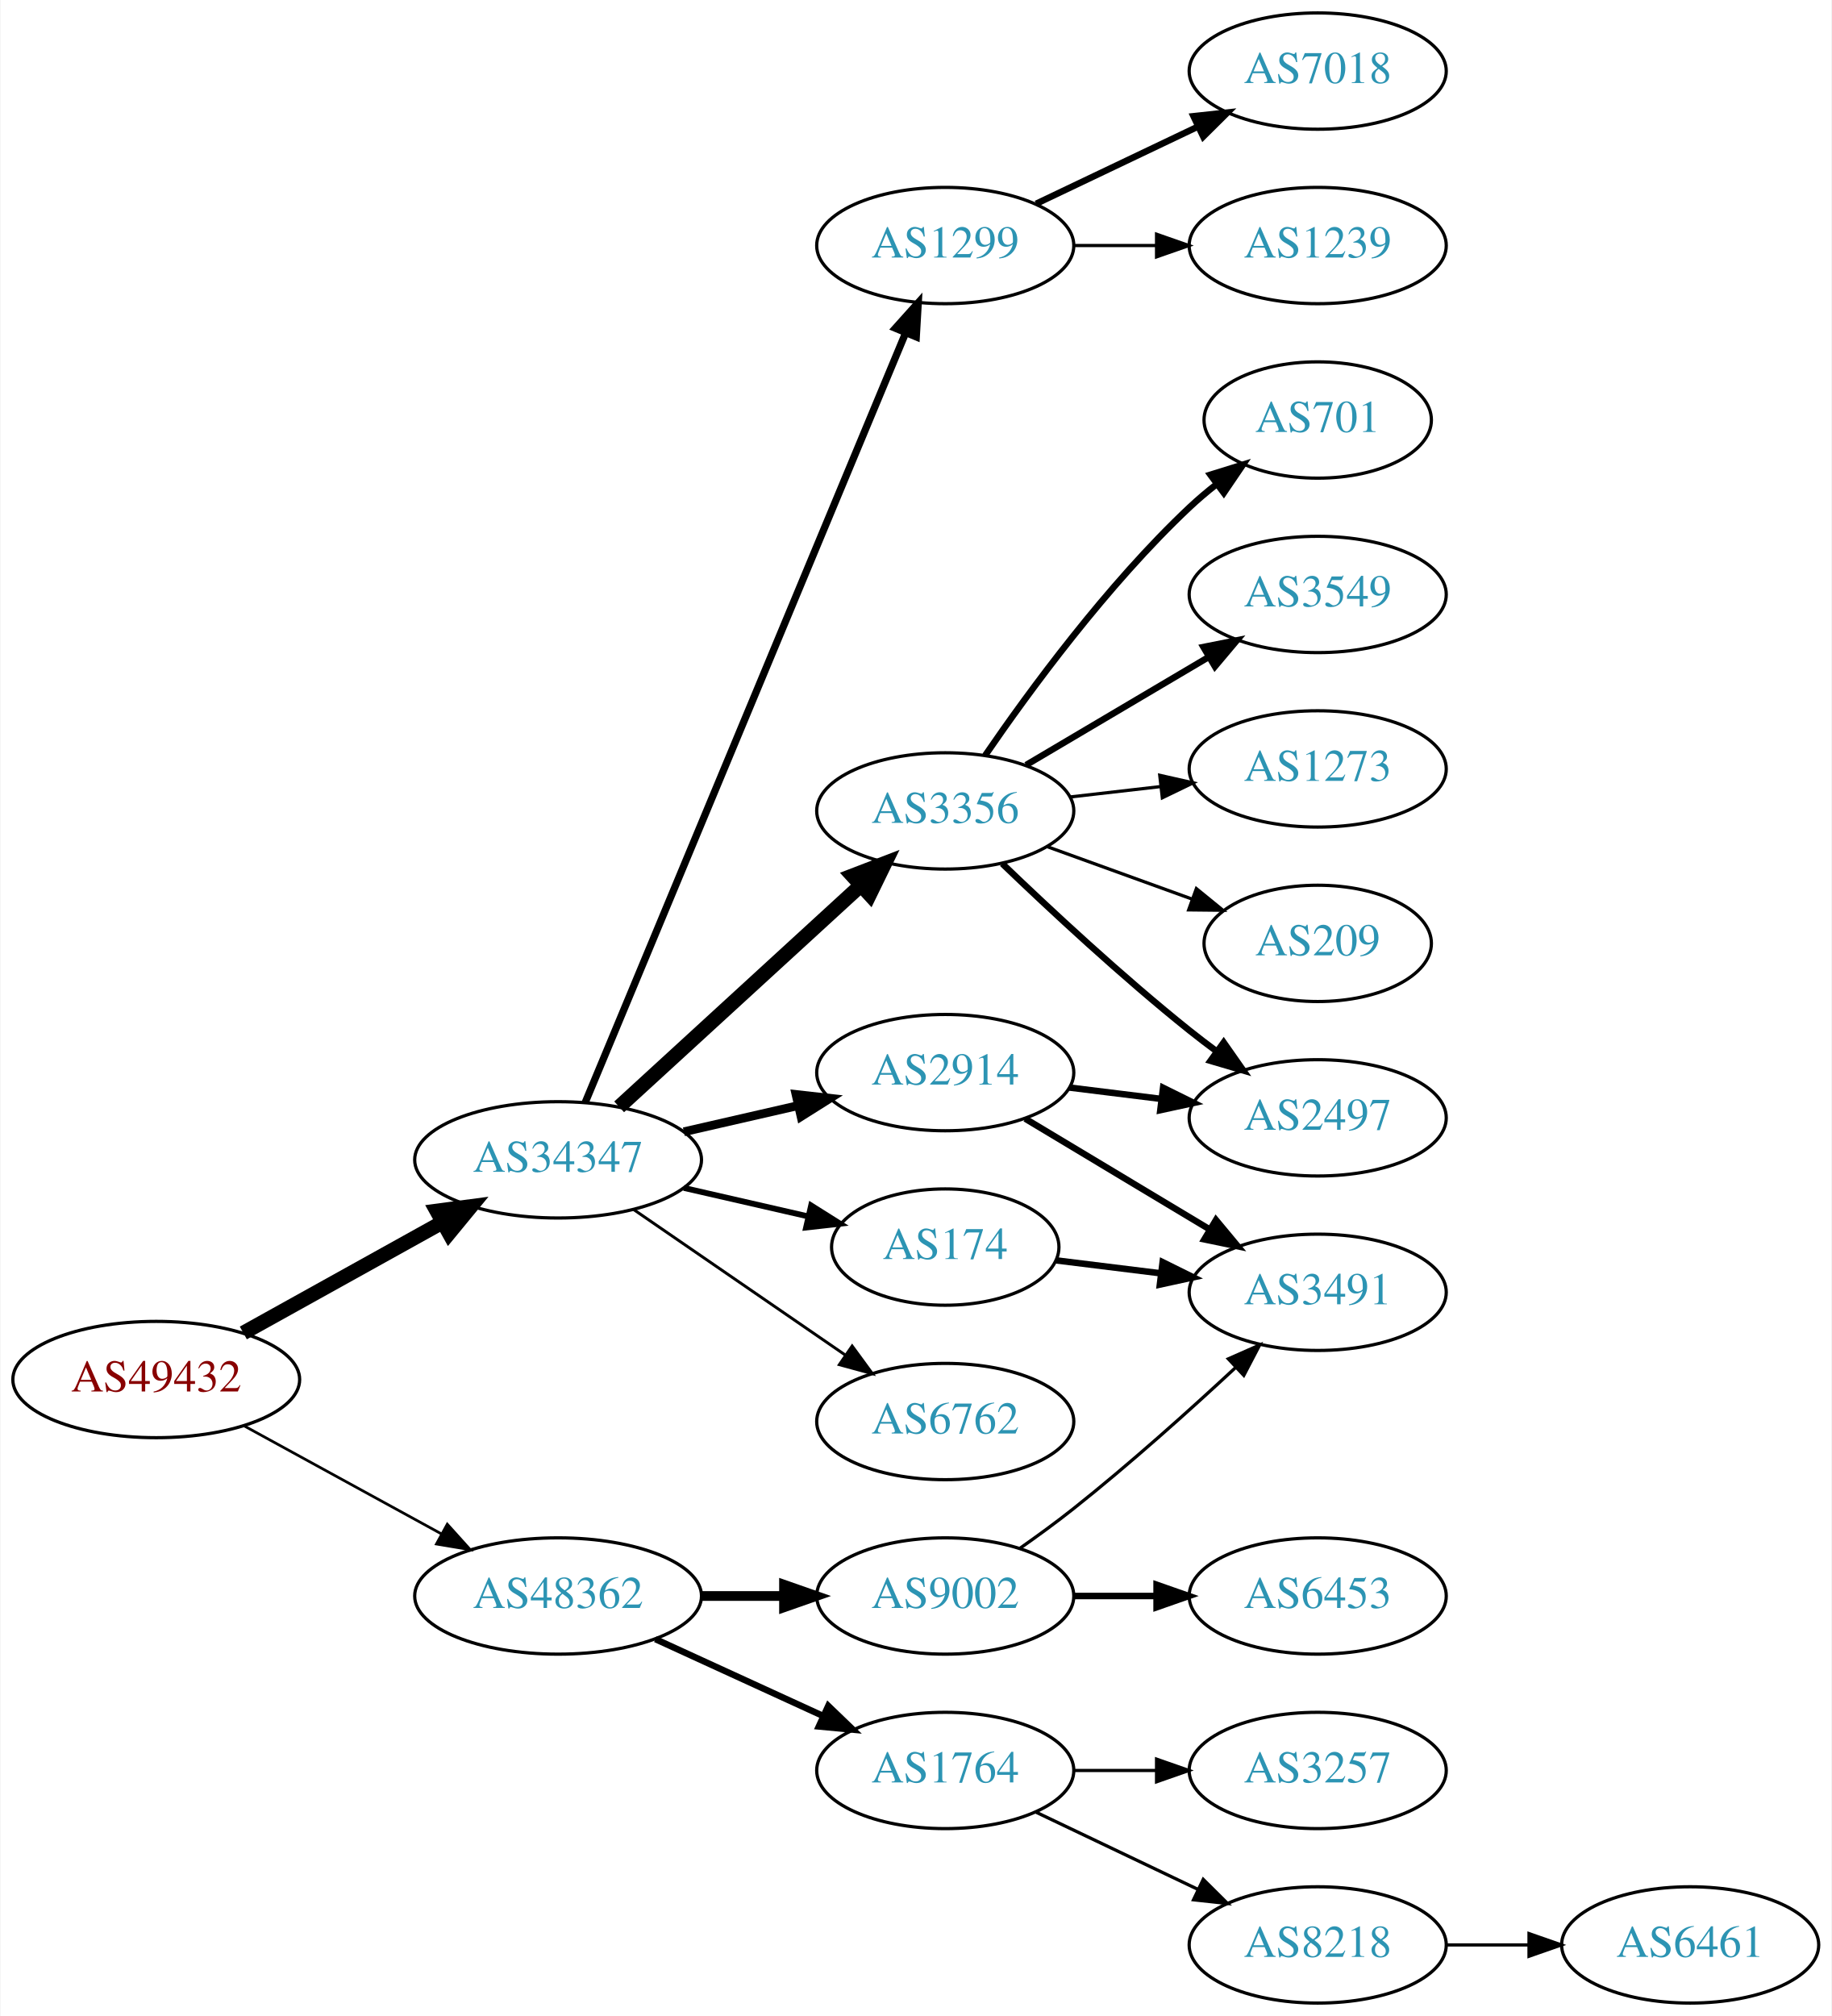
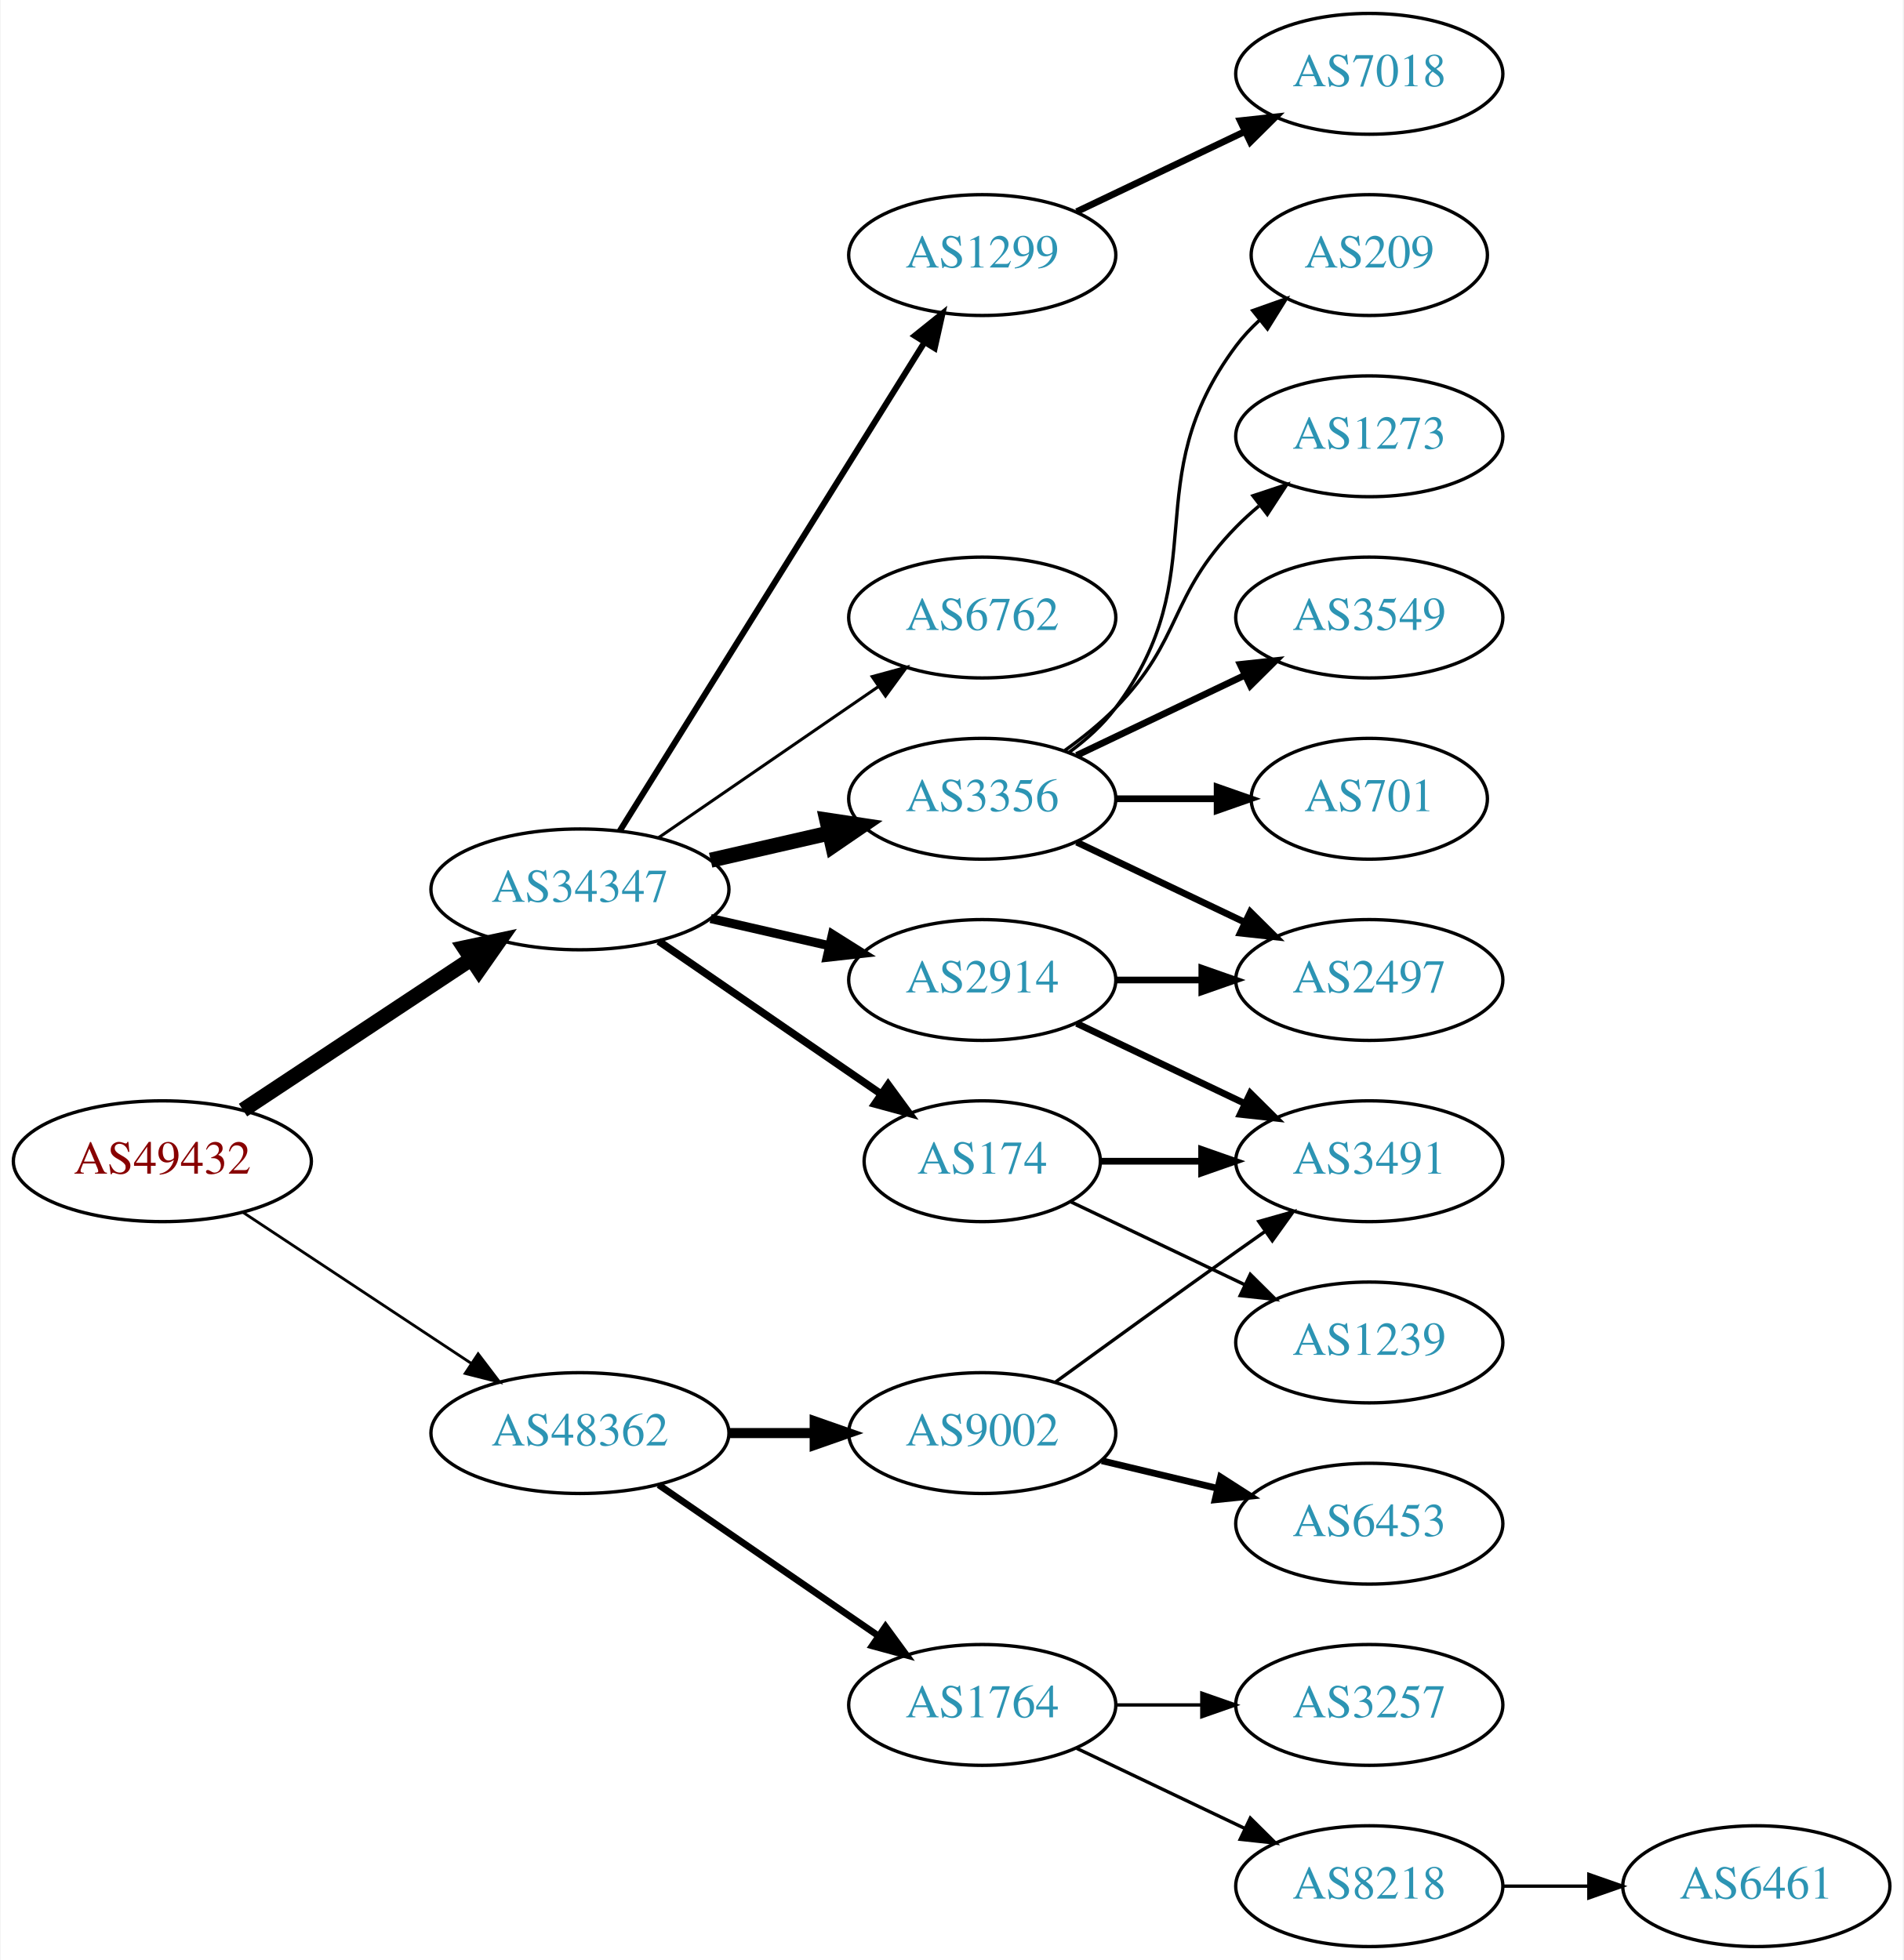
- <svg xmlns="http://www.w3.org/2000/svg" xmlns:xlink="http://www.w3.org/1999/xlink" width="567pt" height="624pt" viewBox="0.00 0.00 566.66 624.00">
-   <g id="graph0" class="graph" transform="scale(1 1) rotate(0) translate(4 620)">
-     <polygon fill="white" stroke="none" points="-4,4 -4,-620 562.663,-620 562.663,4 -4,4" />
+ <svg xmlns="http://www.w3.org/2000/svg" xmlns:xlink="http://www.w3.org/1999/xlink" width="567pt" height="584pt" viewBox="0.00 0.00 566.66 584.00">
+   <g id="graph0" class="graph" transform="scale(1 1) rotate(0) translate(4 580)">
+     <polygon fill="white" stroke="none" points="-4,4 -4,-580 562.663,-580 562.663,4 -4,4" />
    <g id="node1" class="node">
      <g id="a_node1">
        <a xlink:href="/asn/49432" xlink:title="AS49432 ~ schallert.com e.U. [AT]">
-           <ellipse fill="#ffffff" stroke="black" cx="44.196" cy="-193" rx="44.393" ry="18" />
-           <text text-anchor="middle" x="44.196" y="-189.3" font-family="Times,serif" font-size="14.00" fill="#880000">AS49432</text>
+           <ellipse fill="#ffffff" stroke="black" cx="44.196" cy="-234" rx="44.393" ry="18" />
+           <text text-anchor="middle" x="44.196" y="-230.3" font-family="Times,serif" font-size="14.00" fill="#880000">AS49432</text>
        </a>
      </g>
    </g>
    <g id="node2" class="node">
      <g id="a_node2">
        <a xlink:href="/asn/34347" xlink:title="AS34347 ~ HALLAG Kommunal GmbH [AT]">
-           <ellipse fill="#ffffff" stroke="black" cx="168.588" cy="-261" rx="44.393" ry="18" />
-           <text text-anchor="middle" x="168.588" y="-257.3" font-family="Times,serif" font-size="14.00" fill="#2c94b3">AS34347</text>
+           <ellipse fill="#ffffff" stroke="black" cx="168.588" cy="-315" rx="44.393" ry="18" />
+           <text text-anchor="middle" x="168.588" y="-311.3" font-family="Times,serif" font-size="14.00" fill="#2c94b3">AS34347</text>
        </a>
      </g>
    </g>
    <g id="edge1" class="edge">
-       <path fill="none" stroke="black" stroke-width="4.5" d="M71.152,-207.421C89.083,-217.383 113.137,-230.747 132.735,-241.636" />
-       <polygon fill="black" stroke="black" stroke-width="4.5" points="131.016,-245.185 141.669,-246.6 134.84,-238.301 131.016,-245.185" />
+       <path fill="none" stroke="black" stroke-width="4.5" d="M68.217,-249.235C87.449,-261.963 115.056,-280.234 136.294,-294.289" />
+       <polygon fill="black" stroke="black" stroke-width="4.5" points="134.158,-297.597 144.67,-299.833 138.504,-291.03 134.158,-297.597" />
    </g>
    <g id="node3" class="node">
      <g id="a_node3">
        <a xlink:href="/asn/48362" xlink:title="AS48362 ~ Stadtwerke Feldkirch [AT]">
-           <ellipse fill="#ffffff" stroke="black" cx="168.588" cy="-126" rx="44.393" ry="18" />
-           <text text-anchor="middle" x="168.588" y="-122.3" font-family="Times,serif" font-size="14.00" fill="#2c94b3">AS48362</text>
+           <ellipse fill="#ffffff" stroke="black" cx="168.588" cy="-153" rx="44.393" ry="18" />
+           <text text-anchor="middle" x="168.588" y="-149.3" font-family="Times,serif" font-size="14.00" fill="#2c94b3">AS48362</text>
        </a>
      </g>
    </g>
    <g id="edge2" class="edge">
-       <path fill="none" stroke="black" stroke-width="0.833" d="M71.452,-178.627C89.279,-168.868 113.056,-155.852 132.503,-145.207" />
-       <polygon fill="black" stroke="black" stroke-width="0.833" points="134.284,-148.221 141.375,-140.349 130.923,-142.081 134.284,-148.221" />
+       <path fill="none" stroke="black" stroke-width="0.833" d="M68.217,-218.765C87.449,-206.037 115.056,-187.766 136.294,-173.711" />
+       <polygon fill="black" stroke="black" stroke-width="0.833" points="138.263,-176.605 144.67,-168.167 134.4,-170.767 138.263,-176.605" />
    </g>
    <g id="node4" class="node">
      <g id="a_node4">
-         <a xlink:href="/asn/1299" xlink:title="AS1299 ~ Telia Carrier [EU]">
-           <ellipse fill="#ffffff" stroke="black" cx="288.431" cy="-544" rx="39.794" ry="18" />
-           <text text-anchor="middle" x="288.431" y="-540.3" font-family="Times,serif" font-size="14.00" fill="#2c94b3">AS1299</text>
-         </a>
-       </g>
-     </g>
-     <g id="edge3" class="edge">
-       <path fill="none" stroke="black" stroke-width="2.25" d="M176.96,-278.703C196.924,-326.647 252.144,-459.259 276.1,-516.788" />
-       <polygon fill="black" stroke="black" stroke-width="2.25" points="272.987,-518.418 280.062,-526.304 279.449,-515.727 272.987,-518.418" />
-     </g>
-     <g id="node5" class="node">
-       <g id="a_node5">
-         <a xlink:href="/asn/3356" xlink:title="AS3356 ~ Level 3 Parent, LLC [US]">
-           <ellipse fill="#ffffff" stroke="black" cx="288.431" cy="-369" rx="39.794" ry="18" />
-           <text text-anchor="middle" x="288.431" y="-365.3" font-family="Times,serif" font-size="14.00" fill="#2c94b3">AS3356</text>
-         </a>
-       </g>
-     </g>
-     <g id="edge4" class="edge">
-       <path fill="none" stroke="black" stroke-width="4.5" d="M187.486,-277.403C207.414,-295.667 239.772,-325.322 262.249,-345.921" />
-       <polygon fill="black" stroke="black" stroke-width="4.5" points="259.718,-348.943 269.751,-352.797 265.039,-343.137 259.718,-348.943" />
-     </g>
-     <g id="node6" class="node">
-       <g id="a_node6">
        <a xlink:href="/asn/2914" xlink:title="AS2914 ~ NTT America, Inc. [US]">
          <ellipse fill="#ffffff" stroke="black" cx="288.431" cy="-288" rx="39.794" ry="18" />
          <text text-anchor="middle" x="288.431" y="-284.3" font-family="Times,serif" font-size="14.00" fill="#2c94b3">AS2914</text>
        </a>
      </g>
    </g>
-     <g id="edge5" class="edge">
-       <path fill="none" stroke="black" stroke-width="2.7" d="M207.523,-269.692C218.764,-272.267 231.176,-275.111 242.799,-277.774" />
-       <polygon fill="black" stroke="black" stroke-width="2.7" points="242.232,-281.235 252.761,-280.057 243.795,-274.412 242.232,-281.235" />
-     </g>
-     <g id="node7" class="node">
-       <g id="a_node7">
+     <g id="edge3" class="edge">
+       <path fill="none" stroke="black" stroke-width="2.7" d="M207.523,-306.308C218.764,-303.733 231.176,-300.889 242.799,-298.226" />
+       <polygon fill="black" stroke="black" stroke-width="2.7" points="243.795,-301.588 252.761,-295.943 242.232,-294.765 243.795,-301.588" />
+     </g>
+     <g id="node5" class="node">
+       <g id="a_node5">
        <a xlink:href="/asn/174" xlink:title="AS174 ~ Cogent Communications [US]">
          <ellipse fill="#ffffff" stroke="black" cx="288.431" cy="-234" rx="35.194" ry="18" />
          <text text-anchor="middle" x="288.431" y="-230.3" font-family="Times,serif" font-size="14.00" fill="#2c94b3">AS174</text>
        </a>
      </g>
    </g>
+     <g id="edge4" class="edge">
+       <path fill="none" stroke="black" stroke-width="2.25" d="M192.031,-299.574C210.846,-286.641 237.843,-268.085 258.319,-254.01" />
+       <polygon fill="black" stroke="black" stroke-width="2.25" points="260.394,-256.831 266.652,-248.282 256.429,-251.063 260.394,-256.831" />
+     </g>
+     <g id="node6" class="node">
+       <g id="a_node6">
+         <a xlink:href="/asn/3356" xlink:title="AS3356 ~ Level 3 Parent, LLC [US]">
+           <ellipse fill="#ffffff" stroke="black" cx="288.431" cy="-342" rx="39.794" ry="18" />
+           <text text-anchor="middle" x="288.431" y="-338.3" font-family="Times,serif" font-size="14.00" fill="#2c94b3">AS3356</text>
+         </a>
+       </g>
+     </g>
+     <g id="edge5" class="edge">
+       <path fill="none" stroke="black" stroke-width="4.5" d="M207.523,-323.692C218.764,-326.267 231.176,-329.111 242.799,-331.774" />
+       <polygon fill="black" stroke="black" stroke-width="4.5" points="242.134,-335.661 252.761,-334.057 243.893,-327.985 242.134,-335.661" />
+     </g>
+     <g id="node7" class="node">
+       <g id="a_node7">
+         <a xlink:href="/asn/1299" xlink:title="AS1299 ~ Telia Carrier [EU]">
+           <ellipse fill="#ffffff" stroke="black" cx="288.431" cy="-504" rx="39.794" ry="18" />
+           <text text-anchor="middle" x="288.431" y="-500.3" font-family="Times,serif" font-size="14.00" fill="#2c94b3">AS1299</text>
+         </a>
+       </g>
+     </g>
    <g id="edge6" class="edge">
-       <path fill="none" stroke="black" stroke-width="1.8" d="M207.523,-252.308C219.84,-249.486 233.565,-246.342 246.116,-243.466" />
-       <polygon fill="black" stroke="black" stroke-width="1.8" points="246.914,-246.874 255.88,-241.229 245.351,-240.051 246.914,-246.874" />
+       <path fill="none" stroke="black" stroke-width="1.8" d="M180.463,-332.442C201.247,-365.775 246.707,-438.686 271.136,-477.866" />
+       <polygon fill="black" stroke="black" stroke-width="1.8" points="268.321,-479.966 276.582,-486.6 274.261,-476.263 268.321,-479.966" />
    </g>
    <g id="node8" class="node">
      <g id="a_node8">
        <a xlink:href="/asn/6762" xlink:title="AS6762 ~ TELECOM ITALIA SPARKLE S.p.A. [IT]">
-           <ellipse fill="#ffffff" stroke="black" cx="288.431" cy="-180" rx="39.794" ry="18" />
-           <text text-anchor="middle" x="288.431" y="-176.3" font-family="Times,serif" font-size="14.00" fill="#2c94b3">AS6762</text>
+           <ellipse fill="#ffffff" stroke="black" cx="288.431" cy="-396" rx="39.794" ry="18" />
+           <text text-anchor="middle" x="288.431" y="-392.3" font-family="Times,serif" font-size="14.00" fill="#2c94b3">AS6762</text>
        </a>
      </g>
    </g>
    <g id="edge7" class="edge">
-       <path fill="none" stroke="black" stroke-width="0.9" d="M192.031,-245.574C210.612,-232.802 237.173,-214.545 257.553,-200.537" />
-       <polygon fill="black" stroke="black" stroke-width="0.9" points="259.609,-203.371 265.867,-194.822 255.643,-197.602 259.609,-203.371" />
+       <path fill="none" stroke="black" stroke-width="0.9" d="M192.031,-330.426C210.612,-343.198 237.173,-361.455 257.553,-375.463" />
+       <polygon fill="black" stroke="black" stroke-width="0.9" points="255.643,-378.398 265.867,-381.178 259.609,-372.629 255.643,-378.398" />
    </g>
    <g id="node17" class="node">
      <g id="a_node17">
-         <a xlink:href="/asn/9002" xlink:title="AS9002 ~ RETN Limited [EU]">
-           <ellipse fill="#ffffff" stroke="black" cx="288.431" cy="-126" rx="39.794" ry="18" />
-           <text text-anchor="middle" x="288.431" y="-122.3" font-family="Times,serif" font-size="14.00" fill="#2c94b3">AS9002</text>
-         </a>
-       </g>
-     </g>
-     <g id="edge18" class="edge">
-       <path fill="none" stroke="black" stroke-width="3" d="M212.799,-126C221.112,-126 229.875,-126 238.357,-126" />
-       <polygon fill="black" stroke="black" stroke-width="3" points="238.516,-129.5 248.516,-126 238.516,-122.5 238.516,-129.5" />
-     </g>
-     <g id="node18" class="node">
-       <g id="a_node18">
        <a xlink:href="/asn/1764" xlink:title="AS1764 ~ NEXTLAYER-AS [AT]">
          <ellipse fill="#ffffff" stroke="black" cx="288.431" cy="-72" rx="39.794" ry="18" />
          <text text-anchor="middle" x="288.431" y="-68.3" font-family="Times,serif" font-size="14.00" fill="#2c94b3">AS1764</text>
        </a>
      </g>
    </g>
+     <g id="edge18" class="edge">
+       <path fill="none" stroke="black" stroke-width="2" d="M192.031,-137.574C210.612,-124.802 237.173,-106.545 257.553,-92.537" />
+       <polygon fill="black" stroke="black" stroke-width="2" points="259.609,-95.371 265.867,-86.822 255.643,-89.602 259.609,-95.371" />
+     </g>
+     <g id="node18" class="node">
+       <g id="a_node18">
+         <a xlink:href="/asn/9002" xlink:title="AS9002 ~ RETN Limited [EU]">
+           <ellipse fill="#ffffff" stroke="black" cx="288.431" cy="-153" rx="39.794" ry="18" />
+           <text text-anchor="middle" x="288.431" y="-149.3" font-family="Times,serif" font-size="14.00" fill="#2c94b3">AS9002</text>
+         </a>
+       </g>
+     </g>
    <g id="edge19" class="edge">
-       <path fill="none" stroke="black" stroke-width="2" d="M198.718,-112.652C214.329,-105.498 233.727,-96.609 250.399,-88.969" />
-       <polygon fill="black" stroke="black" stroke-width="2" points="252.218,-91.986 259.851,-84.638 249.302,-85.622 252.218,-91.986" />
+       <path fill="none" stroke="black" stroke-width="3" d="M212.799,-153C221.112,-153 229.875,-153 238.357,-153" />
+       <polygon fill="black" stroke="black" stroke-width="3" points="238.516,-156.5 248.516,-153 238.516,-149.5 238.516,-156.5" />
+     </g>
+     <g id="node10" class="node">
+       <g id="a_node10">
+         <a xlink:href="/asn/2497" xlink:title="AS2497 ~ Internet Initiative Japan Inc. [JP]">
+           <ellipse fill="#ffffff" stroke="black" cx="403.724" cy="-288" rx="39.794" ry="18" />
+           <text text-anchor="middle" x="403.724" y="-284.3" font-family="Times,serif" font-size="14.00" fill="#2c94b3">AS2497</text>
+         </a>
+       </g>
+     </g>
+     <g id="edge16" class="edge">
+       <path fill="none" stroke="black" stroke-width="2" d="M328.103,-288C336.306,-288 345.07,-288 353.602,-288" />
+       <polygon fill="black" stroke="black" stroke-width="2" points="353.841,-291.5 363.841,-288 353.841,-284.5 353.841,-291.5" />
+     </g>
+     <g id="node15" class="node">
+       <g id="a_node15">
+         <a xlink:href="/asn/3491" xlink:title="AS3491 ~ PCCW Global, Inc. [US]">
+           <ellipse fill="#ffffff" stroke="black" cx="403.724" cy="-234" rx="39.794" ry="18" />
+           <text text-anchor="middle" x="403.724" y="-230.3" font-family="Times,serif" font-size="14.00" fill="#2c94b3">AS3491</text>
+         </a>
+       </g>
+     </g>
+     <g id="edge17" class="edge">
+       <path fill="none" stroke="black" stroke-width="2" d="M316.567,-275.066C331.561,-267.919 350.382,-258.948 366.605,-251.215" />
+       <polygon fill="black" stroke="black" stroke-width="2" points="368.288,-254.291 375.809,-246.829 365.276,-247.972 368.288,-254.291" />
+     </g>
+     <g id="node14" class="node">
+       <g id="a_node14">
+         <a xlink:href="/asn/1239" xlink:title="AS1239 ~ Sprint [US]">
+           <ellipse fill="#ffffff" stroke="black" cx="403.724" cy="-180" rx="39.794" ry="18" />
+           <text text-anchor="middle" x="403.724" y="-176.3" font-family="Times,serif" font-size="14.00" fill="#2c94b3">AS1239</text>
+         </a>
+       </g>
+     </g>
+     <g id="edge13" class="edge">
+       <path fill="none" stroke="black" d="M314.856,-221.881C330.159,-214.587 349.882,-205.186 366.764,-197.14" />
+       <polygon fill="black" stroke="black" points="368.283,-200.293 375.804,-192.831 365.271,-193.974 368.283,-200.293" />
+     </g>
+     <g id="edge14" class="edge">
+       <path fill="none" stroke="black" stroke-width="2" d="M323.73,-234C333.107,-234 343.457,-234 353.492,-234" />
+       <polygon fill="black" stroke="black" stroke-width="2" points="353.781,-237.5 363.781,-234 353.781,-230.5 353.781,-237.5" />
    </g>
    <g id="node9" class="node">
      <g id="a_node9">
-         <a xlink:href="/asn/7018" xlink:title="AS7018 ~ AT&amp;T Services, Inc. [US]">
-           <ellipse fill="#ffffff" stroke="black" cx="403.724" cy="-598" rx="39.794" ry="18" />
-           <text text-anchor="middle" x="403.724" y="-594.3" font-family="Times,serif" font-size="14.00" fill="#2c94b3">AS7018</text>
+         <a xlink:href="/asn/3549" xlink:title="AS3549 ~ Level 3 Parent, LLC [US]">
+           <ellipse fill="#ffffff" stroke="black" cx="403.724" cy="-396" rx="39.794" ry="18" />
+           <text text-anchor="middle" x="403.724" y="-392.3" font-family="Times,serif" font-size="14.00" fill="#2c94b3">AS3549</text>
        </a>
      </g>
    </g>
    <g id="edge8" class="edge">
-       <path fill="none" stroke="black" stroke-width="2" d="M316.567,-556.934C331.561,-564.081 350.382,-573.052 366.605,-580.785" />
-       <polygon fill="black" stroke="black" stroke-width="2" points="365.276,-584.028 375.809,-585.171 368.288,-577.709 365.276,-584.028" />
-     </g>
-     <g id="node10" class="node">
-       <g id="a_node10">
-         <a xlink:href="/asn/1239" xlink:title="AS1239 ~ Sprint [US]">
-           <ellipse fill="#ffffff" stroke="black" cx="403.724" cy="-544" rx="39.794" ry="18" />
-           <text text-anchor="middle" x="403.724" y="-540.3" font-family="Times,serif" font-size="14.00" fill="#2c94b3">AS1239</text>
-         </a>
-       </g>
+       <path fill="none" stroke="black" stroke-width="2" d="M316.567,-354.934C331.561,-362.081 350.382,-371.052 366.605,-378.785" />
+       <polygon fill="black" stroke="black" stroke-width="2" points="365.276,-382.028 375.809,-383.171 368.288,-375.709 365.276,-382.028" />
    </g>
    <g id="edge9" class="edge">
-       <path fill="none" stroke="black" d="M328.103,-544C336.306,-544 345.07,-544 353.602,-544" />
-       <polygon fill="black" stroke="black" points="353.841,-547.5 363.841,-544 353.841,-540.5 353.841,-547.5" />
+       <path fill="none" stroke="black" stroke-width="2" d="M316.567,-329.066C331.561,-321.919 350.382,-312.948 366.605,-305.215" />
+       <polygon fill="black" stroke="black" stroke-width="2" points="368.288,-308.291 375.809,-300.829 365.276,-301.972 368.288,-308.291" />
    </g>
    <g id="node11" class="node">
      <g id="a_node11">
        <a xlink:href="/asn/701" xlink:title="AS701 ~ UUNET [US]">
-           <ellipse fill="#ffffff" stroke="black" cx="403.724" cy="-490" rx="35.194" ry="18" />
-           <text text-anchor="middle" x="403.724" y="-486.3" font-family="Times,serif" font-size="14.00" fill="#2c94b3">AS701</text>
+           <ellipse fill="#ffffff" stroke="black" cx="403.724" cy="-342" rx="35.194" ry="18" />
+           <text text-anchor="middle" x="403.724" y="-338.3" font-family="Times,serif" font-size="14.00" fill="#2c94b3">AS701</text>
        </a>
      </g>
    </g>
    <g id="edge10" class="edge">
-       <path fill="none" stroke="black" stroke-width="2" d="M300.788,-386.183C314.396,-406.028 338.574,-439.015 364.077,-463 366.66,-465.429 369.474,-467.808 372.369,-470.086" />
-       <polygon fill="black" stroke="black" stroke-width="2" points="370.493,-473.052 380.612,-476.192 374.66,-467.427 370.493,-473.052" />
+       <path fill="none" stroke="black" stroke-width="2" d="M328.103,-342C337.808,-342 348.299,-342 358.262,-342" />
+       <polygon fill="black" stroke="black" stroke-width="2" points="358.398,-345.5 368.398,-342 358.398,-338.5 358.398,-345.5" />
    </g>
    <g id="node12" class="node">
      <g id="a_node12">
-         <a xlink:href="/asn/3549" xlink:title="AS3549 ~ Level 3 Parent, LLC [US]">
-           <ellipse fill="#ffffff" stroke="black" cx="403.724" cy="-436" rx="39.794" ry="18" />
-           <text text-anchor="middle" x="403.724" y="-432.3" font-family="Times,serif" font-size="14.00" fill="#2c94b3">AS3549</text>
+         <a xlink:href="/asn/209" xlink:title="AS209 ~ CenturyLink Communications, LLC [US]">
+           <ellipse fill="#ffffff" stroke="black" cx="403.724" cy="-504" rx="35.194" ry="18" />
+           <text text-anchor="middle" x="403.724" y="-500.3" font-family="Times,serif" font-size="14.00" fill="#2c94b3">AS209</text>
        </a>
      </g>
    </g>
    <g id="edge11" class="edge">
-       <path fill="none" stroke="black" stroke-width="2" d="M313.457,-383.209C329.83,-392.891 351.717,-405.835 369.721,-416.482" />
-       <polygon fill="black" stroke="black" stroke-width="2" points="368.343,-419.734 378.732,-421.812 371.906,-413.708 368.343,-419.734" />
+       <path fill="none" stroke="black" d="M314.362,-355.882C319.438,-359.611 324.356,-364.016 328.077,-369 358.349,-409.542 333.806,-436.458 364.077,-477 366.085,-479.689 368.441,-482.209 370.982,-484.546" />
+       <polygon fill="black" stroke="black" points="369.011,-487.452 378.998,-490.989 373.397,-481.996 369.011,-487.452" />
    </g>
    <g id="node13" class="node">
      <g id="a_node13">
-         <a xlink:href="/asn/2497" xlink:title="AS2497 ~ Internet Initiative Japan Inc. [JP]">
-           <ellipse fill="#ffffff" stroke="black" cx="403.724" cy="-274" rx="39.794" ry="18" />
-           <text text-anchor="middle" x="403.724" y="-270.3" font-family="Times,serif" font-size="14.00" fill="#2c94b3">AS2497</text>
+         <a xlink:href="/asn/1273" xlink:title="AS1273 ~ Vodafone Group PLC [EU]">
+           <ellipse fill="#ffffff" stroke="black" cx="403.724" cy="-450" rx="39.794" ry="18" />
+           <text text-anchor="middle" x="403.724" y="-446.3" font-family="Times,serif" font-size="14.00" fill="#2c94b3">AS1273</text>
        </a>
      </g>
    </g>
    <g id="edge12" class="edge">
-       <path fill="none" stroke="black" stroke-width="2" d="M306.074,-352.688C320.85,-338.49 343.263,-317.637 364.077,-301 366.78,-298.839 369.645,-296.656 372.544,-294.516" />
-       <polygon fill="black" stroke="black" stroke-width="2" points="374.62,-297.334 380.698,-288.656 370.535,-291.65 374.62,-297.334" />
-     </g>
-     <g id="node14" class="node">
-       <g id="a_node14">
-         <a xlink:href="/asn/1273" xlink:title="AS1273 ~ Vodafone Group PLC [EU]">
-           <ellipse fill="#ffffff" stroke="black" cx="403.724" cy="-382" rx="39.794" ry="18" />
-           <text text-anchor="middle" x="403.724" y="-378.3" font-family="Times,serif" font-size="14.00" fill="#2c94b3">AS1273</text>
-         </a>
-       </g>
-     </g>
-     <g id="edge13" class="edge">
-       <path fill="none" stroke="black" d="M327.156,-373.329C336.137,-374.359 345.836,-375.472 355.193,-376.546" />
-       <polygon fill="black" stroke="black" points="354.83,-380.027 365.164,-377.69 355.628,-373.073 354.83,-380.027" />
-     </g>
-     <g id="node15" class="node">
-       <g id="a_node15">
-         <a xlink:href="/asn/209" xlink:title="AS209 ~ CenturyLink Communications, LLC [US]">
-           <ellipse fill="#ffffff" stroke="black" cx="403.724" cy="-328" rx="35.194" ry="18" />
-           <text text-anchor="middle" x="403.724" y="-324.3" font-family="Times,serif" font-size="14.00" fill="#2c94b3">AS209</text>
-         </a>
-       </g>
-     </g>
-     <g id="edge14" class="edge">
-       <path fill="none" stroke="black" d="M320.09,-357.905C333.827,-352.933 350.167,-347.02 364.676,-341.769" />
-       <polygon fill="black" stroke="black" points="366.162,-344.954 374.374,-338.26 363.78,-338.372 366.162,-344.954" />
-     </g>
-     <g id="edge15" class="edge">
-       <path fill="none" stroke="black" stroke-width="2" d="M326.841,-283.377C335.929,-282.254 345.766,-281.038 355.251,-279.866" />
-       <polygon fill="black" stroke="black" stroke-width="2" points="355.857,-283.318 365.353,-278.618 354.999,-276.371 355.857,-283.318" />
+       <path fill="none" stroke="black" d="M313.025,-356.389C318.281,-360.148 323.613,-364.437 328.077,-369 348.25,-389.617 343.905,-402.383 364.077,-423 366.17,-425.139 368.453,-427.218 370.83,-429.21" />
+       <polygon fill="black" stroke="black" points="369.074,-432.275 379.13,-435.611 373.349,-426.732 369.074,-432.275" />
    </g>
    <g id="node16" class="node">
      <g id="a_node16">
-         <a xlink:href="/asn/3491" xlink:title="AS3491 ~ PCCW Global, Inc. [US]">
-           <ellipse fill="#ffffff" stroke="black" cx="403.724" cy="-220" rx="39.794" ry="18" />
-           <text text-anchor="middle" x="403.724" y="-216.3" font-family="Times,serif" font-size="14.00" fill="#2c94b3">AS3491</text>
-         </a>
-       </g>
-     </g>
-     <g id="edge16" class="edge">
-       <path fill="none" stroke="black" stroke-width="2" d="M313.181,-273.745C329.797,-263.771 352.193,-250.329 370.43,-239.383" />
-       <polygon fill="black" stroke="black" stroke-width="2" points="372.232,-242.384 379.005,-234.236 368.63,-236.382 372.232,-242.384" />
-     </g>
-     <g id="edge17" class="edge">
-       <path fill="none" stroke="black" stroke-width="2" d="M322.81,-229.875C332.9,-228.628 344.183,-227.234 355.018,-225.895" />
-       <polygon fill="black" stroke="black" stroke-width="2" points="355.72,-229.335 365.215,-224.635 354.861,-222.388 355.72,-229.335" />
-     </g>
-     <g id="edge20" class="edge">
-       <path fill="none" stroke="black" d="M311.435,-140.683C316.965,-144.56 322.819,-148.829 328.077,-153 345.459,-166.789 364.028,-183.448 378.298,-196.705" />
-       <polygon fill="black" stroke="black" points="376.057,-199.4 385.749,-203.68 380.841,-194.29 376.057,-199.4" />
+         <a xlink:href="/asn/7018" xlink:title="AS7018 ~ AT&amp;T Services, Inc. [US]">
+           <ellipse fill="#ffffff" stroke="black" cx="403.724" cy="-558" rx="39.794" ry="18" />
+           <text text-anchor="middle" x="403.724" y="-554.3" font-family="Times,serif" font-size="14.00" fill="#2c94b3">AS7018</text>
+         </a>
+       </g>
+     </g>
+     <g id="edge15" class="edge">
+       <path fill="none" stroke="black" stroke-width="2" d="M316.567,-516.934C331.561,-524.081 350.382,-533.052 366.605,-540.785" />
+       <polygon fill="black" stroke="black" stroke-width="2" points="365.276,-544.028 375.809,-545.171 368.288,-537.709 365.276,-544.028" />
    </g>
    <g id="node19" class="node">
      <g id="a_node19">
+         <a xlink:href="/asn/3257" xlink:title="AS3257 ~ GTT [DE]">
+           <ellipse fill="#ffffff" stroke="black" cx="403.724" cy="-72" rx="39.794" ry="18" />
+           <text text-anchor="middle" x="403.724" y="-68.3" font-family="Times,serif" font-size="14.00" fill="#2c94b3">AS3257</text>
+         </a>
+       </g>
+     </g>
+     <g id="edge20" class="edge">
+       <path fill="none" stroke="black" d="M328.103,-72C336.306,-72 345.07,-72 353.602,-72" />
+       <polygon fill="black" stroke="black" points="353.841,-75.5 363.841,-72 353.841,-68.5 353.841,-75.5" />
+     </g>
+     <g id="node20" class="node">
+       <g id="a_node20">
+         <a xlink:href="/asn/8218" xlink:title="AS8218 ~ legacy Neotelecoms [FR]">
+           <ellipse fill="#ffffff" stroke="black" cx="403.724" cy="-18" rx="39.794" ry="18" />
+           <text text-anchor="middle" x="403.724" y="-14.3" font-family="Times,serif" font-size="14.00" fill="#2c94b3">AS8218</text>
+         </a>
+       </g>
+     </g>
+     <g id="edge21" class="edge">
+       <path fill="none" stroke="black" d="M316.567,-59.066C331.561,-51.919 350.382,-42.948 366.605,-35.215" />
+       <polygon fill="black" stroke="black" points="368.288,-38.291 375.809,-30.829 365.276,-31.972 368.288,-38.291" />
+     </g>
+     <g id="edge23" class="edge">
+       <path fill="none" stroke="black" d="M310.279,-168.222C325.213,-179.091 345.827,-194.025 364.077,-207 366.898,-209.005 369.841,-211.085 372.789,-213.159" />
+       <polygon fill="black" stroke="black" points="370.816,-216.05 381.013,-218.926 374.835,-210.319 370.816,-216.05" />
+     </g>
+     <g id="node21" class="node">
+       <g id="a_node21">
        <a xlink:href="/asn/6453" xlink:title="AS6453 ~ TATA COMMUNICATIONS (AMERICA) INC [US]">
          <ellipse fill="#ffffff" stroke="black" cx="403.724" cy="-126" rx="39.794" ry="18" />
          <text text-anchor="middle" x="403.724" y="-122.3" font-family="Times,serif" font-size="14.00" fill="#2c94b3">AS6453</text>
        </a>
      </g>
    </g>
-     <g id="edge21" class="edge">
-       <path fill="none" stroke="black" stroke-width="2" d="M328.103,-126C336.306,-126 345.07,-126 353.602,-126" />
-       <polygon fill="black" stroke="black" stroke-width="2" points="353.841,-129.5 363.841,-126 353.841,-122.5 353.841,-129.5" />
-     </g>
-     <g id="node20" class="node">
-       <g id="a_node20">
-         <a xlink:href="/asn/3257" xlink:title="AS3257 ~ GTT [DE]">
-           <ellipse fill="#ffffff" stroke="black" cx="403.724" cy="-72" rx="39.794" ry="18" />
-           <text text-anchor="middle" x="403.724" y="-68.3" font-family="Times,serif" font-size="14.00" fill="#2c94b3">AS3257</text>
-         </a>
-       </g>
-     </g>
    <g id="edge22" class="edge">
-       <path fill="none" stroke="black" d="M328.103,-72C336.306,-72 345.07,-72 353.602,-72" />
-       <polygon fill="black" stroke="black" points="353.841,-75.5 363.841,-72 353.841,-68.5 353.841,-75.5" />
-     </g>
-     <g id="node21" class="node">
-       <g id="a_node21">
-         <a xlink:href="/asn/8218" xlink:title="AS8218 ~ legacy Neotelecoms [FR]">
-           <ellipse fill="#ffffff" stroke="black" cx="403.724" cy="-18" rx="39.794" ry="18" />
-           <text text-anchor="middle" x="403.724" y="-14.3" font-family="Times,serif" font-size="14.00" fill="#2c94b3">AS8218</text>
-         </a>
-       </g>
-     </g>
-     <g id="edge23" class="edge">
-       <path fill="none" stroke="black" d="M316.567,-59.066C331.561,-51.919 350.382,-42.948 366.605,-35.215" />
-       <polygon fill="black" stroke="black" points="368.288,-38.291 375.809,-30.829 365.276,-31.972 368.288,-38.291" />
+       <path fill="none" stroke="black" stroke-width="2" d="M324.038,-144.752C334.909,-142.162 347.064,-139.265 358.506,-136.538" />
+       <polygon fill="black" stroke="black" stroke-width="2" points="359.412,-139.92 368.328,-134.197 357.789,-133.111 359.412,-139.92" />
    </g>
    <g id="node22" class="node">
      <g id="a_node22">
        <a xlink:href="/asn/6461" xlink:title="AS6461 ~ Zayo Bandwidth [US]">
          <ellipse fill="#ffffff" stroke="black" cx="519.017" cy="-18" rx="39.794" ry="18" />
          <text text-anchor="middle" x="519.017" y="-14.3" font-family="Times,serif" font-size="14.00" fill="#2c94b3">AS6461</text>
        </a>
      </g>
    </g>
    <g id="edge24" class="edge">
      <path fill="none" stroke="black" d="M443.396,-18C451.599,-18 460.363,-18 468.895,-18" />
      <polygon fill="black" stroke="black" points="469.134,-21.5 479.134,-18 469.134,-14.5 469.134,-21.5" />
    </g>
  </g>
</svg>
